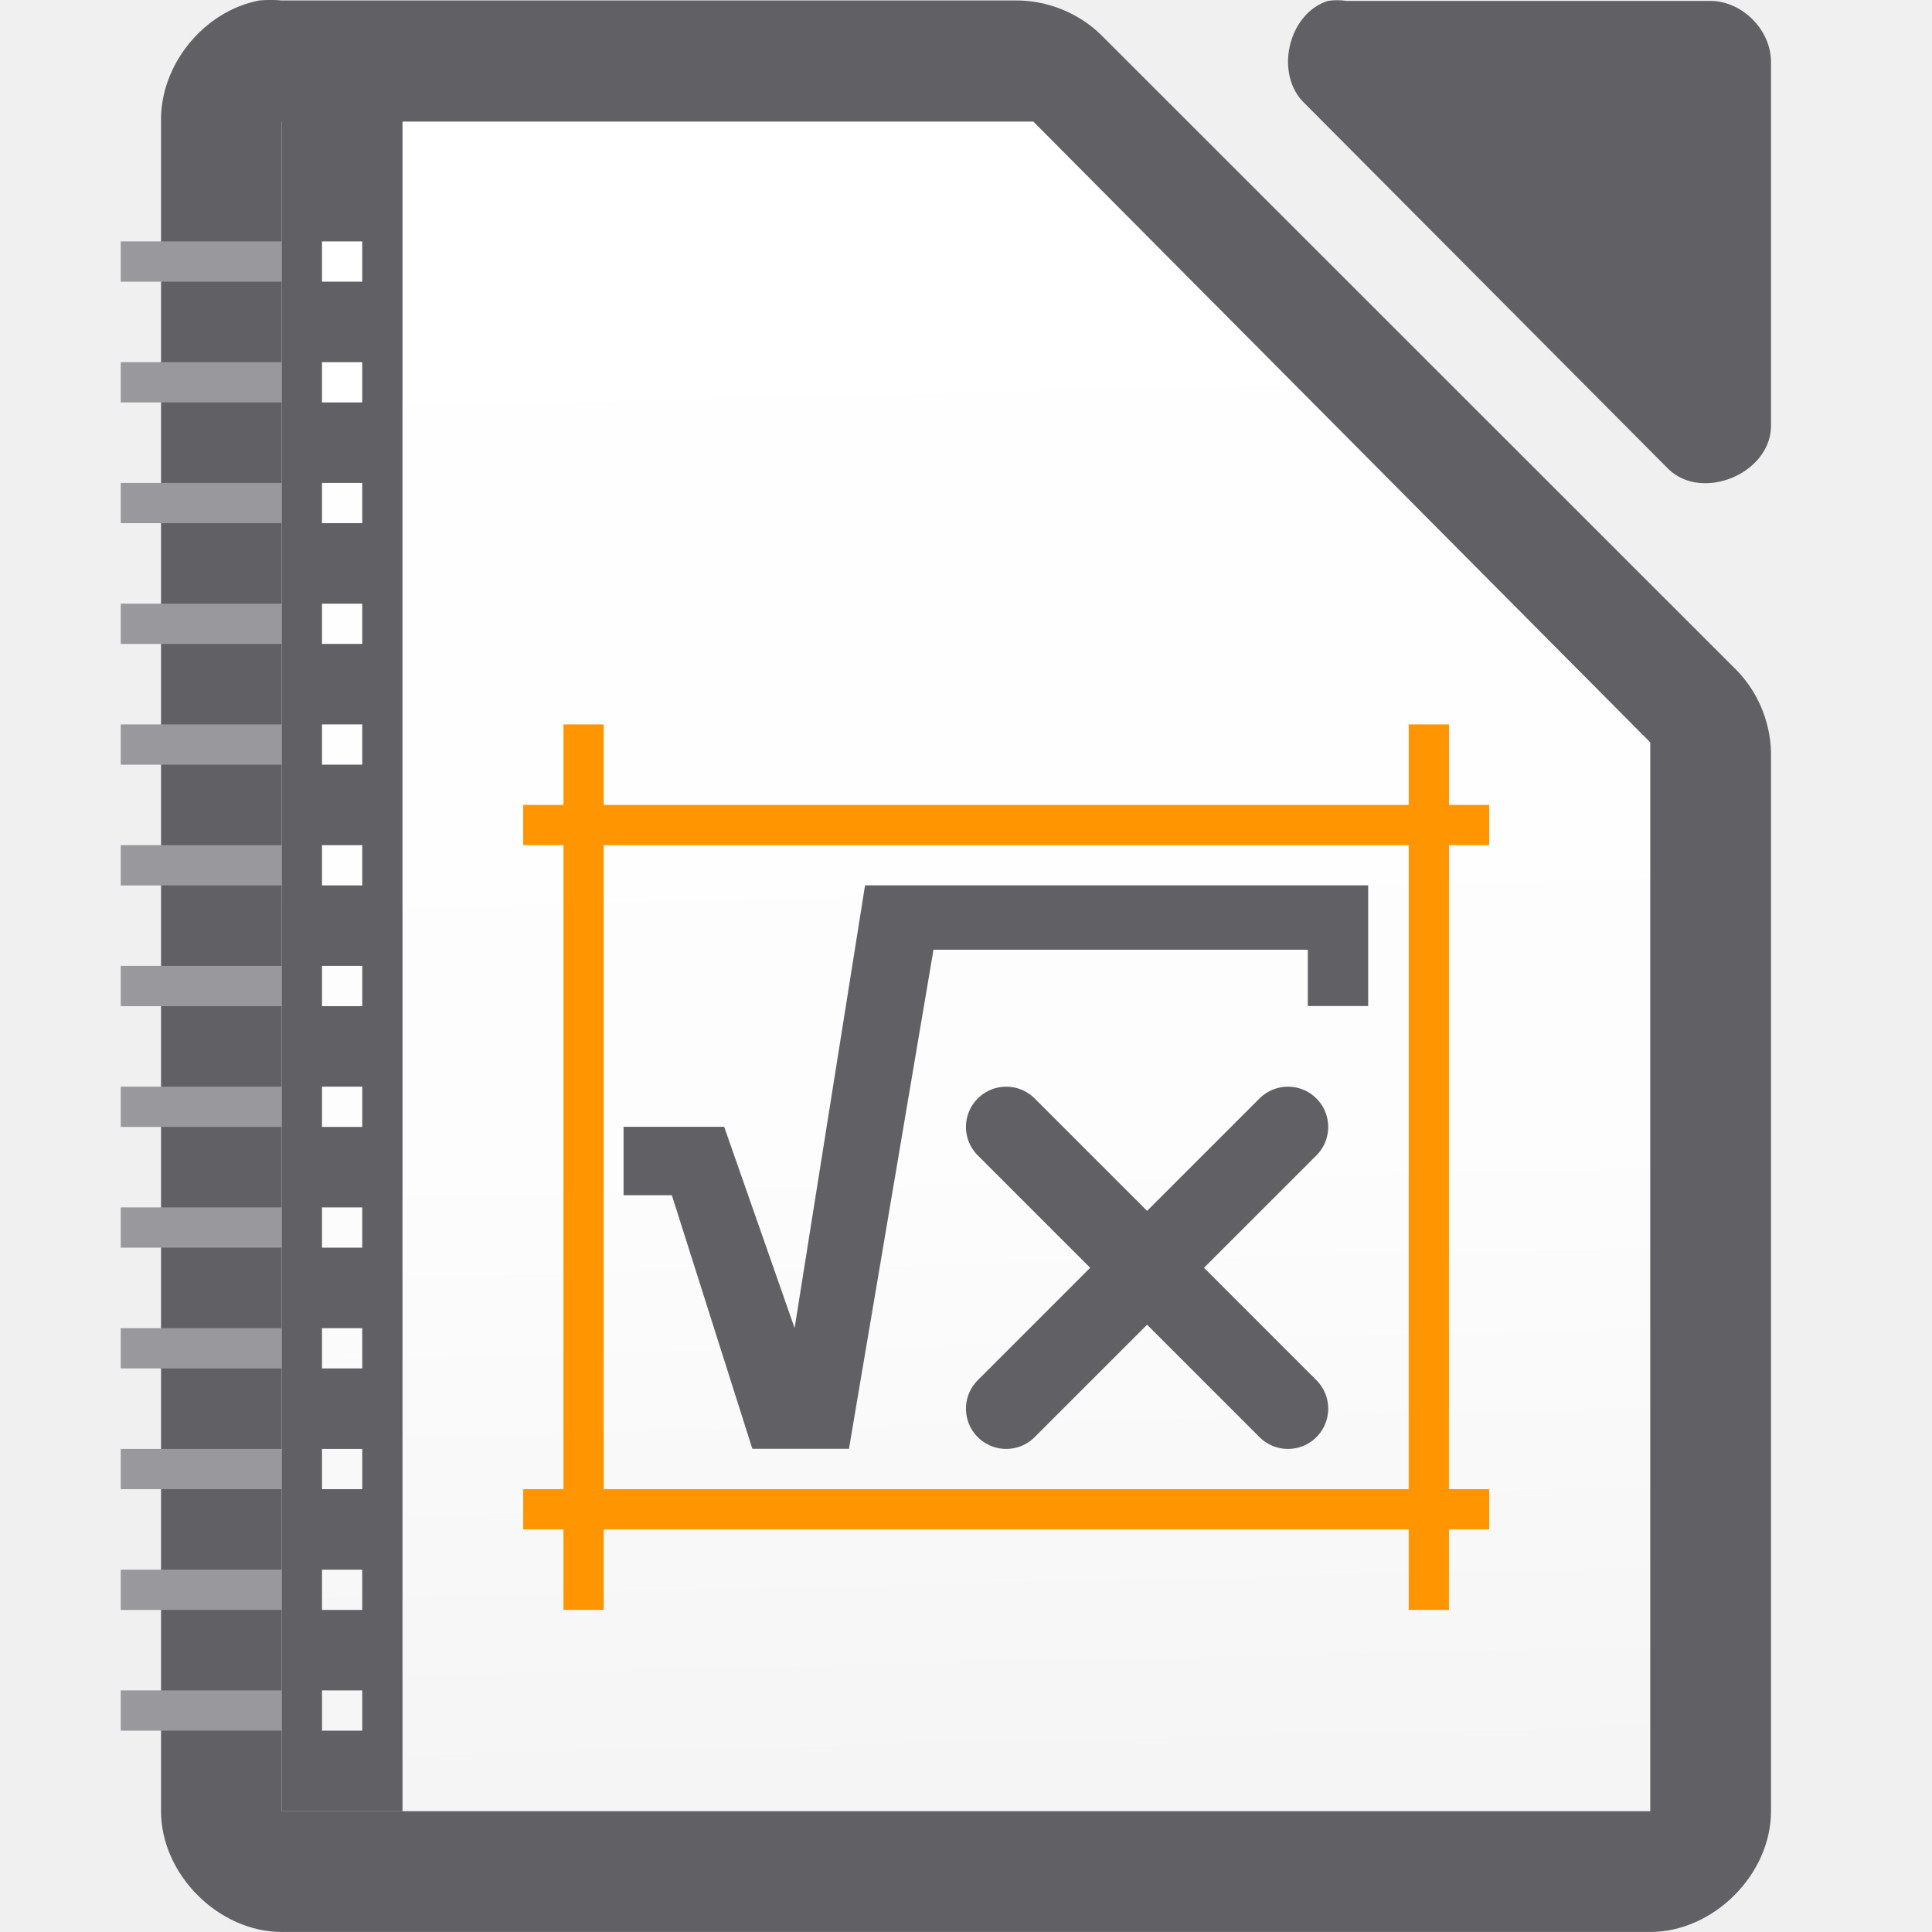
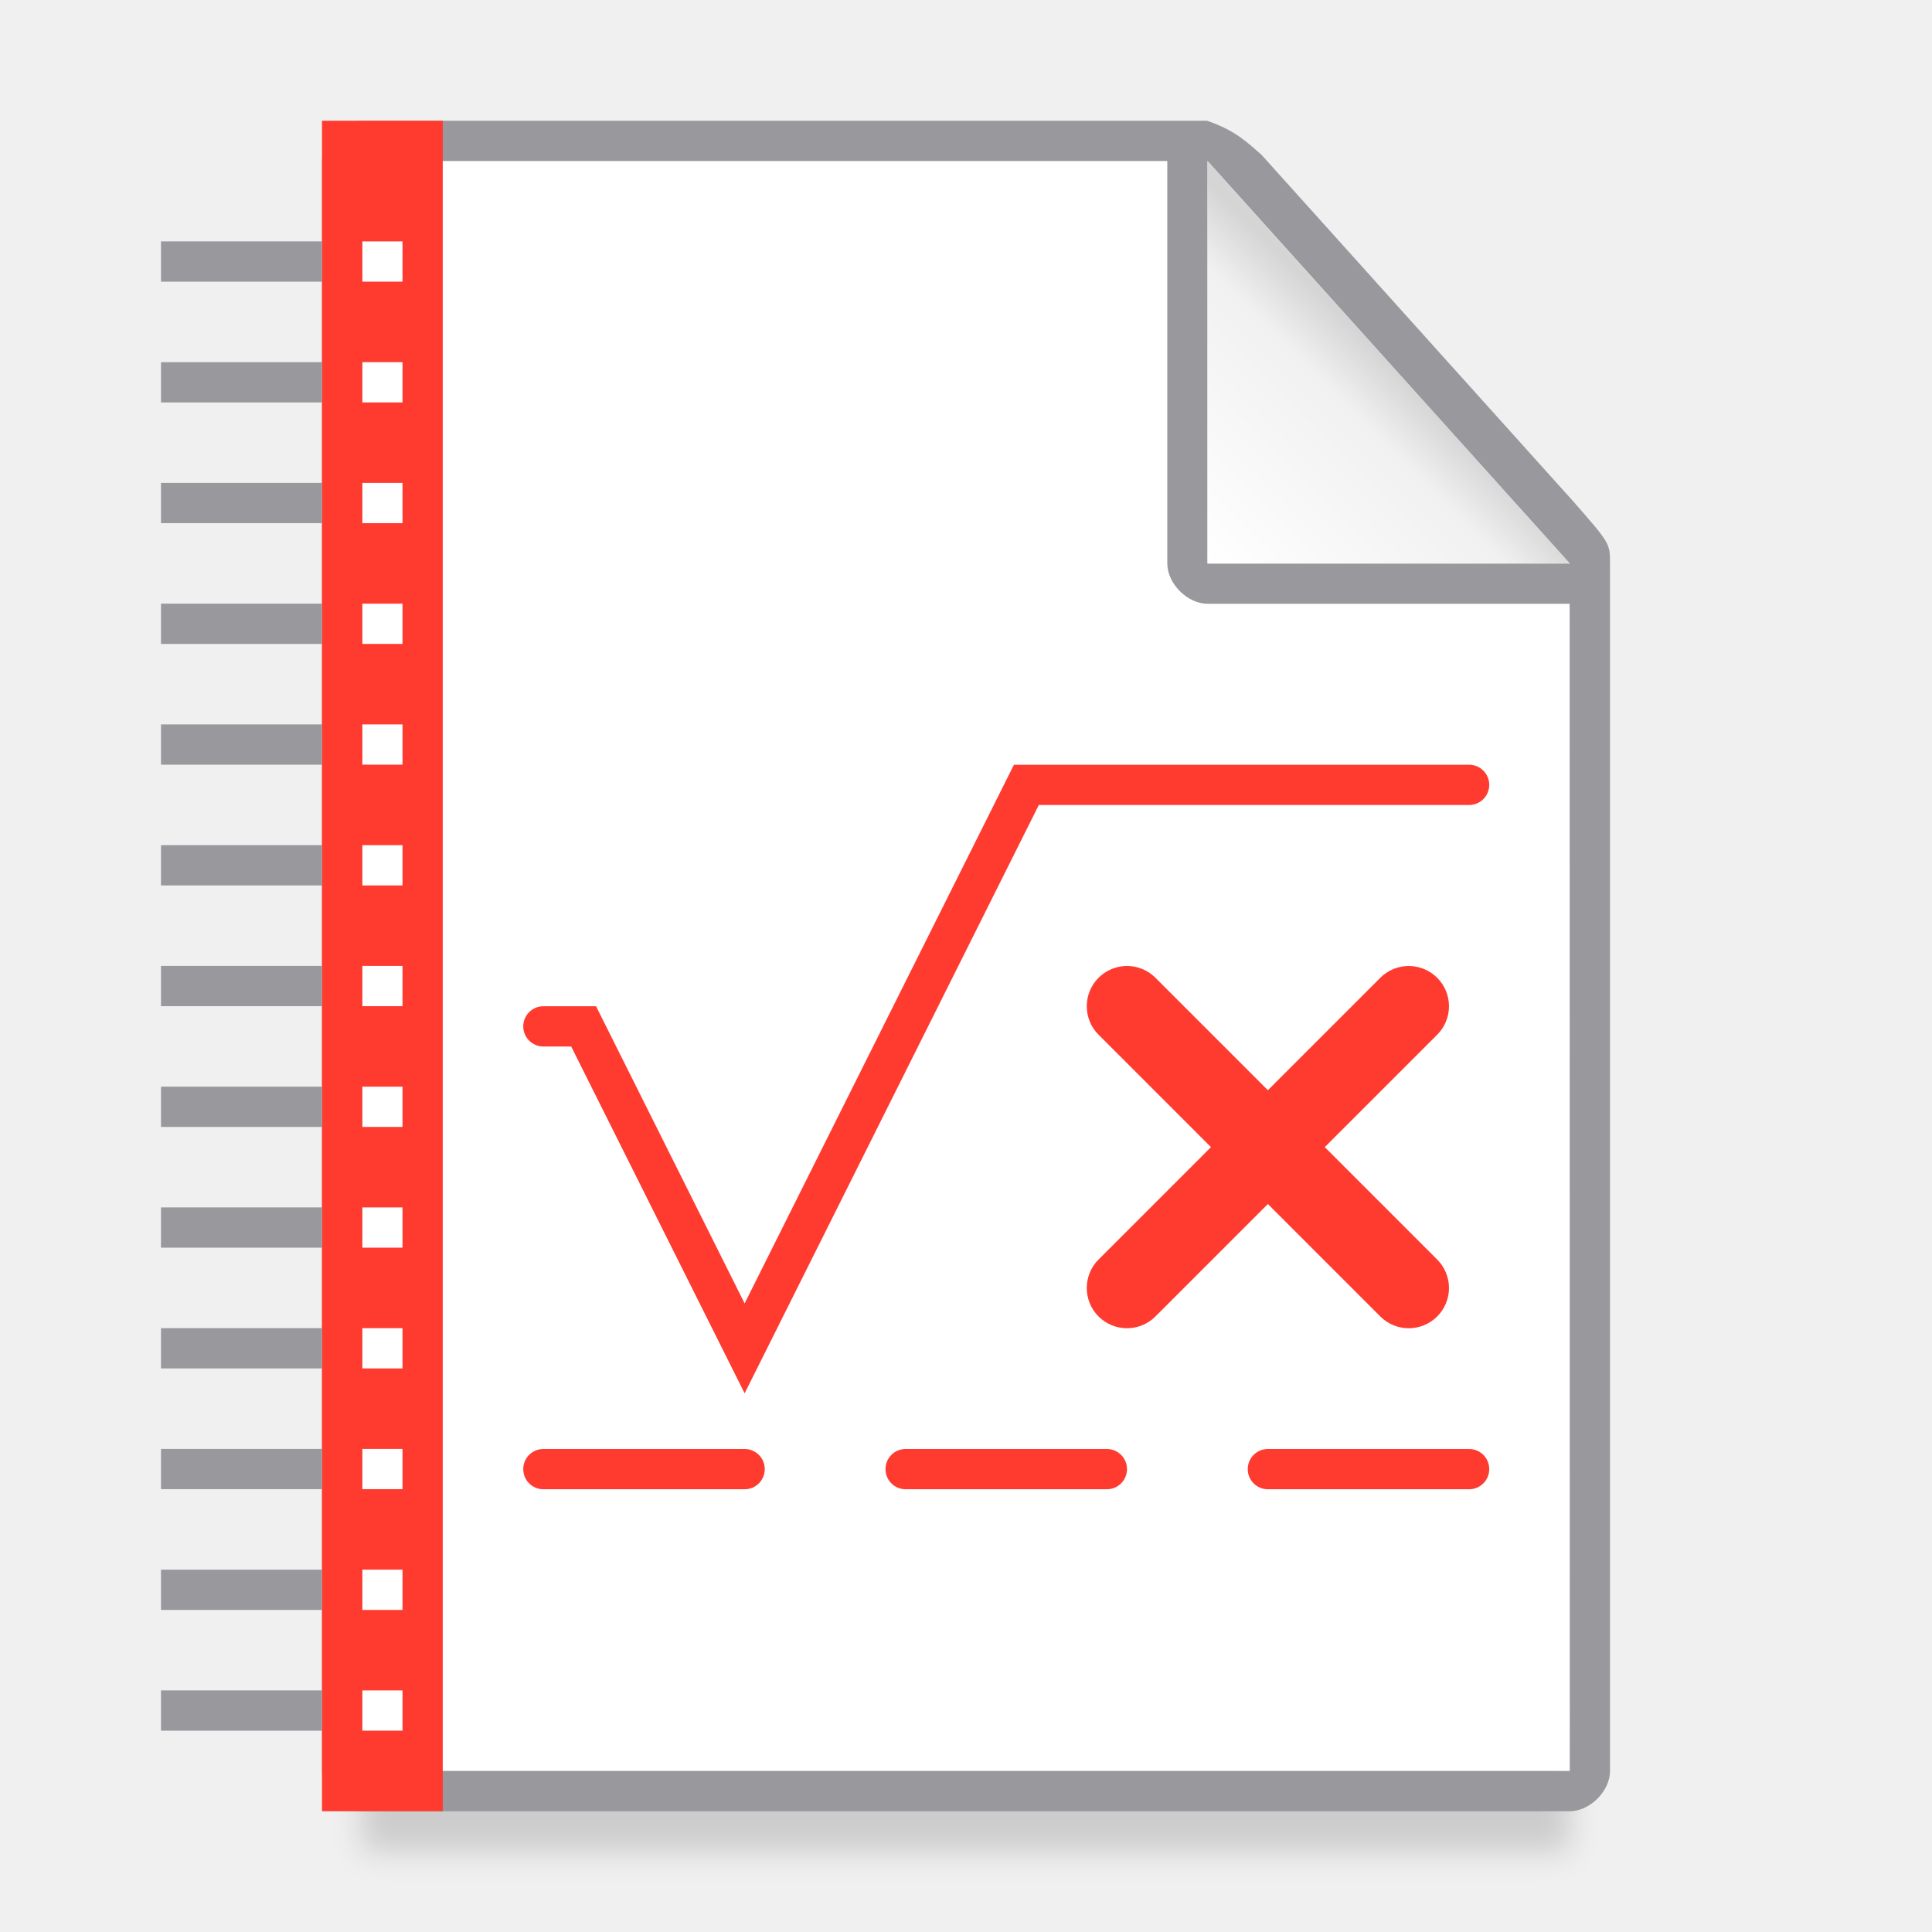
<svg xmlns="http://www.w3.org/2000/svg" height="48" width="48">
-   <linearGradient id="a" gradientUnits="userSpaceOnUse" x1="23.396" x2="22.447" y1="44.288" y2="3.588">
-     <stop offset="0" stop-color="#f5f5f5" />
-     <stop offset=".389" stop-color="#fdfdfd" />
-     <stop offset="1" stop-color="#fff" />
+   <linearGradient id="a" gradientUnits="userSpaceOnUse" x1="30" x2="34.736" y1="14" y2="9.264">
+     <stop offset="0" stop-color="#fff" />
+     <stop offset=".78" stop-color="#f1f1f1" />
+     <stop offset="1" stop-color="#d5d5d5" />
  </linearGradient>
-   <path d="m6.438.013c-1.375.262-2.462 1.6-2.437 2.999v41.988c0 1.57 1.429 2.999 3 2.999h33.999c1.571-0 3-1.429 3-2.999v-26.182c.018-.792-.292-1.586-.844-2.156l-15.811-15.806c-.569-.551-1.364-.862-2.156-.844h-18.188c-.187-.018-.376-.018-.562 0z" fill="#616165" />
-   <path d="m32.988.023c-.998.32-1.334 1.84-.565 2.555l9.036 9.083c.835.796 2.497.115 2.541-1.041v-9.083c-0-.793-.717-1.514-1.506-1.514h-9.036c-.156-.024-.315-.024-.471 0z" fill="#616165" />
-   <path d="m7.001 3.021v.75 40.5.727h.75 32.499.75v-.727-25.5-.328l-.234-.234-14.906-15-.187-.188h-.328-17.593z" fill="url(#a)" />
-   <g fill="#ff9500" transform="translate(5.000001)">
-     <path d="m7.999 36.998h24v1h-24z" />
-     <path d="m7.999 19.998h24v1h-24z" />
-     <path d="m9.999 17.998v22h-1v-22z" />
-     <path d="m30.999 17.998v22h-1v-22z" />
+   <filter id="b" color-interpolation-filters="sRGB" height="1.686" width="1.058" x="-.029" y="-.343">
+     <feGaussianBlur stdDeviation=".366" />
+   </filter>
+   <path d="m9 43.441h30v2.559h-30z" filter="url(#b)" opacity=".15" stroke-width="1.015" />
+   <path d="m9 4v40h30v-30l-9-10z" fill="#fff" stroke-width="1.5" />
+   <path d="m8.997 3c-.497 0-.997.5-.997 1v40c0 .5.5 1 .997 1h30c.503 0 1.004-.5 1.003-1v-30c0-.5 0-.5-.908-1.538l-7.754-8.62c-.332-.281-.617-.593-1.35-.842zm.004 1h20v10c0 .5.5 1 .997 1h9l.004 29h-30zm21 0 9 10h-9z" fill="#98989d" stroke-width="1.5" />
+   <path d="m30 14h9l-9-10z" fill="url(#a)" fill-rule="evenodd" />
+   <path d="m8 3v42h3v-42zm1 2.998h1v1h-1zm0 3h1v1h-1zm0 3h1v1h-1zm0 3h1v1h-1zm0 3h1v1h-1zm0 3h1v1h-1zm0 3h1v1h-1zm0 3h1v1h-1zm0 3h1v1h-1zm0 3h1v1h-1zm0 3h1v1h-1zm0 3h1v1h-1zm0 3h1v1h-1z" fill="#ff3b30" />
+   <path d="m4 5.998v1h4v-1zm0 3v1h4v-1zm0 3v1h4v-1zm0 3v1h4v-1zm0 3v1h4v-1zm0 3v1h4v-1zm0 3v1h4v-1zm0 3v1h4v-1zm0 3v1h4v-1zm0 3v1h4v-1zm0 3v1h4v-1zm0 3v1h4v-1zm0 3v1h4v-1z" fill="#98989d" />
+   <g fill="#ff3b30">
+     <path d="m24.191 19-6.691 13.383-3.691-7.383h-1.309a.5.5 0 0 0 -.5.5.5.5 0 0 0 .5.5h.691l4.309 8.617 7.309-14.617h10.691a.5.5 0 0 0 .5-.5.5.5 0 0 0 -.5-.5zm-11.691 17c-.277 0-.5.223-.5.5s.223.5.5.5h5c.277 0 .5-.223.5-.5s-.223-.5-.5-.5zm9 0c-.277 0-.5.223-.5.5s.223.5.5.5h5c.277 0 .5-.223.5-.5s-.223-.5-.5-.5zm9 0c-.277 0-.5.223-.5.5s.223.5.5.5h5c.277 0 .5-.223.5-.5s-.223-.5-.5-.5z" transform="translate(1)" />
+     <path d="m27.844 24.012a1 1 0 0 0 -.551.281 1 1 0 0 0 0 1.414l2.793 2.793-2.793 2.793a1 1 0 0 0 0 1.414 1 1 0 0 0 1.414 0l2.793-2.793 2.793 2.793a1 1 0 0 0 1.414 0 1 1 0 0 0 0-1.414l-2.793-2.793 2.793-2.793a1 1 0 0 0 0-1.414 1 1 0 0 0 -1.414 0l-2.793 2.793-2.793-2.793a1 1 0 0 0 -.863-.281z" stroke-linecap="round" />
  </g>
-   <g fill="#98989d" transform="translate(5.000001)">
-     <path d="m28.992 21.995v3h-1.5v-1.4h-9.3l-2.1 12.4h-2.4l-2-6.3h-1.2v-1.7l2.5 0 1.75 5 1.75-11" fill="#616165" />
-     <g fill="none" stroke="#616165" stroke-linecap="round" stroke-linejoin="round" stroke-width="2">
-       <path d="m26.999 27.998-7 7" />
-       <path d="m19.999 27.998 7 7" />
-     </g>
-   </g>
-   <path d="m7 3v42h3v-42zm1 2.998h1v1h-1zm0 3h1v1h-1zm0 3h1v1h-1zm0 3h1v1h-1zm0 3h1v1h-1zm0 3h1v1h-1zm0 3h1v1h-1zm0 3h1v1h-1zm0 3h1v1h-1zm0 3h1v1h-1zm0 3h1v1h-1zm0 3h1v1h-1zm0 3h1v1h-1z" fill="#616165" />
-   <path d="m3 5.998v1h4v-1zm0 3v1h4v-1zm0 3v1h4v-1zm0 3v1h4v-1zm0 3v1h4v-1zm0 3v1h4v-1zm0 3v1h4v-1zm0 3v1h4v-1zm0 3v1h4v-1zm0 3v1h4v-1zm0 3v1h4v-1zm0 3v1h4v-1zm0 3v1h4v-1z" fill="#98989d" />
</svg>
